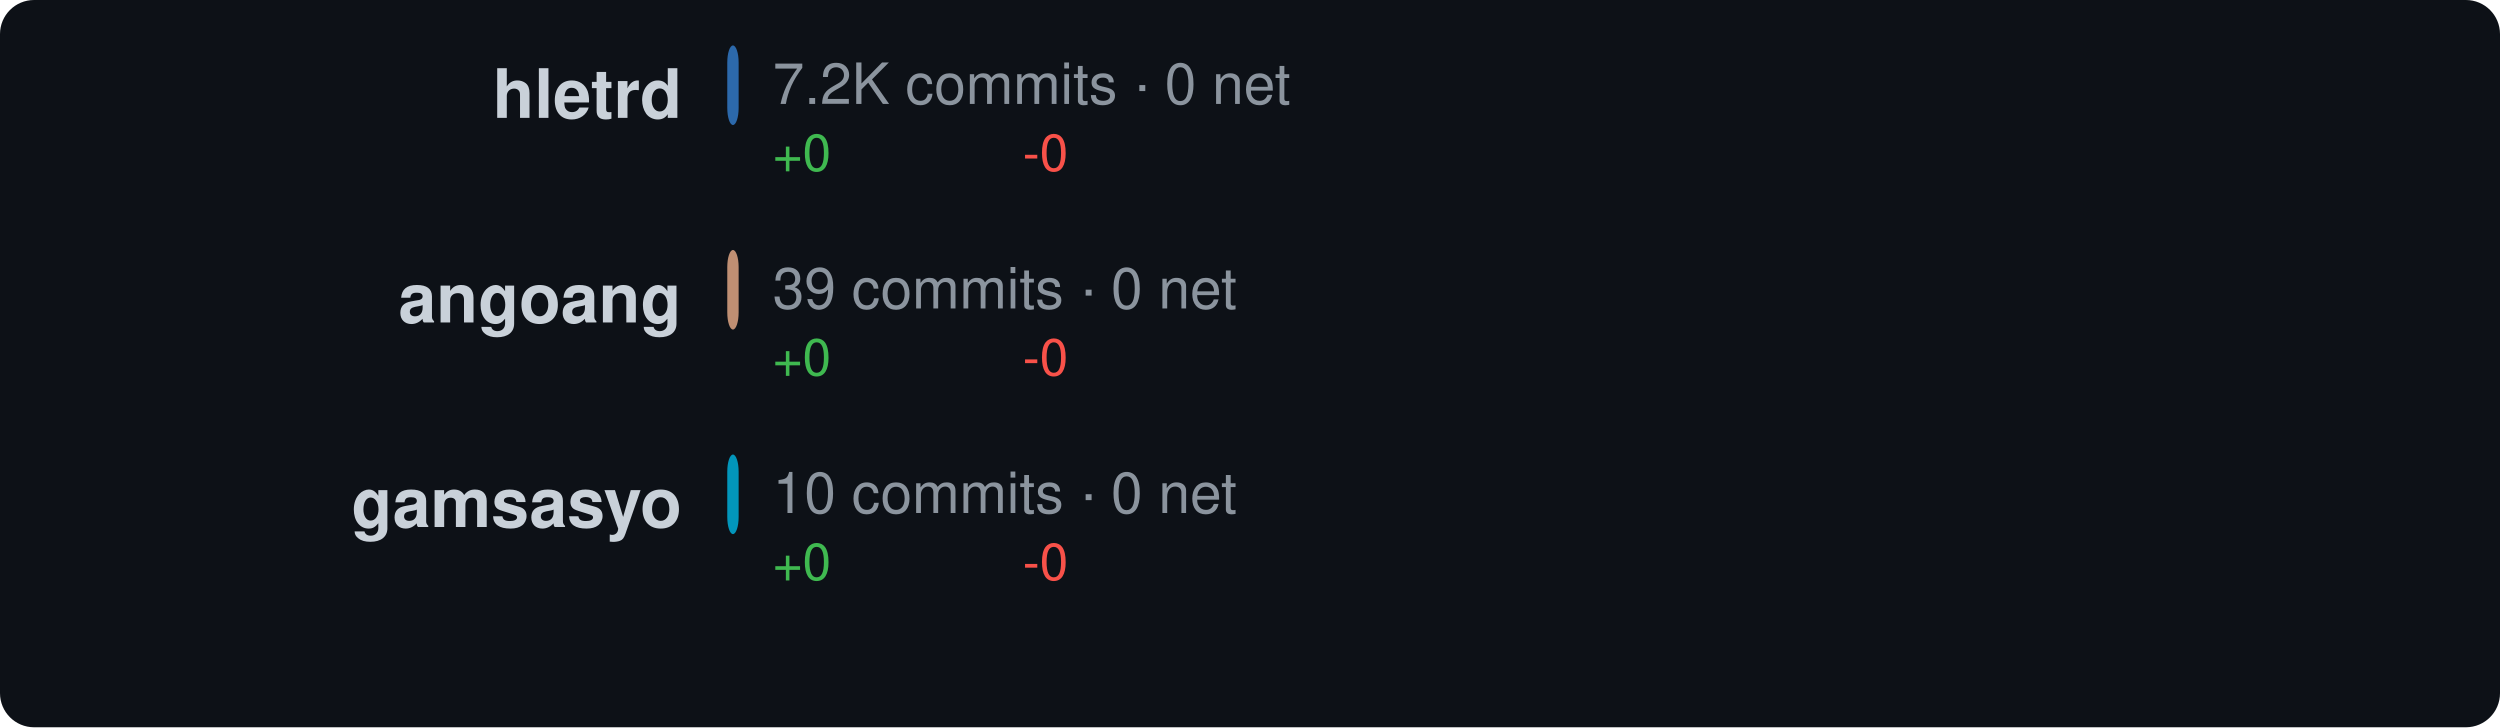
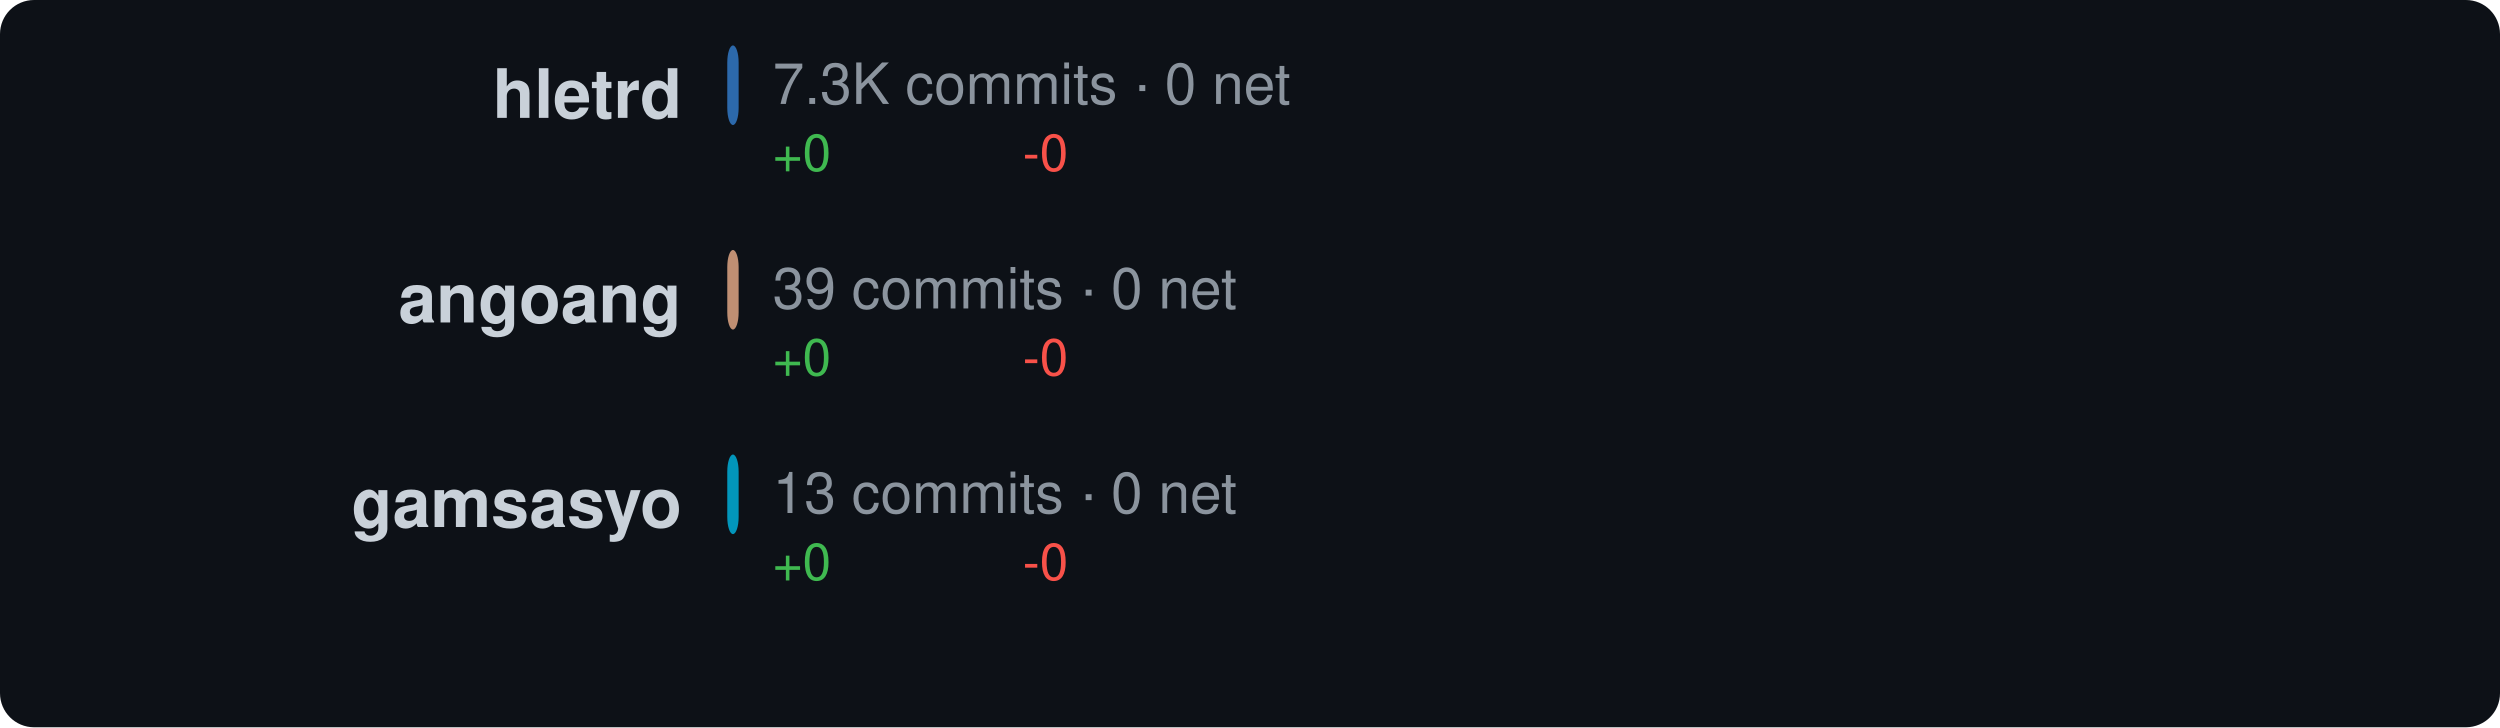
<svg xmlns="http://www.w3.org/2000/svg" width="440" height="128" viewBox="0 0 440 128">
  <style>text { dominant-baseline: central; }</style>
  <rect width="100%" height="100%" rx="6" fill="#0d1117" />
  <text x="120" y="18" text-anchor="end" fill="#c9d1d9" font-size="12" font-family="Segoe UI,Helvetica,Arial,sans-serif" font-weight="600">hletrd</text>
  <rect x="128" y="8" width="2" height="14" rx="3" fill="#3178c6" opacity="0.85" />
-   <text x="136" y="16" fill="#8b949e" font-size="10" font-family="Segoe UI,Helvetica,Arial,sans-serif">7.2K commits · 0 net</text>
+   <text x="136" y="16" fill="#8b949e" font-size="10" font-family="Segoe UI,Helvetica,Arial,sans-serif">7.3K commits · 0 net</text>
  <text x="136" y="28" fill="#3fb950" font-size="9" font-family="Segoe UI,Helvetica,Arial,sans-serif">+0</text>
  <text x="180" y="28" fill="#f85149" font-size="9" font-family="Segoe UI,Helvetica,Arial,sans-serif">-0</text>
  <text x="120" y="54" text-anchor="end" fill="#c9d1d9" font-size="12" font-family="Segoe UI,Helvetica,Arial,sans-serif" font-weight="600">angoang</text>
  <rect x="128" y="44" width="2" height="14" rx="3" fill="#dea584" opacity="0.85" />
  <text x="136" y="52" fill="#8b949e" font-size="10" font-family="Segoe UI,Helvetica,Arial,sans-serif">39 commits · 0 net</text>
  <text x="136" y="64" fill="#3fb950" font-size="9" font-family="Segoe UI,Helvetica,Arial,sans-serif">+0</text>
  <text x="180" y="64" fill="#f85149" font-size="9" font-family="Segoe UI,Helvetica,Arial,sans-serif">-0</text>
  <text x="120" y="90" text-anchor="end" fill="#c9d1d9" font-size="12" font-family="Segoe UI,Helvetica,Arial,sans-serif" font-weight="600">gamsasyo</text>
  <rect x="128" y="80" width="2" height="14" rx="3" fill="#00add8" opacity="0.85" />
-   <text x="136" y="88" fill="#8b949e" font-size="10" font-family="Segoe UI,Helvetica,Arial,sans-serif">10 commits · 0 net</text>
+   <text x="136" y="88" fill="#8b949e" font-size="10" font-family="Segoe UI,Helvetica,Arial,sans-serif">13 commits · 0 net</text>
  <text x="136" y="100" fill="#3fb950" font-size="9" font-family="Segoe UI,Helvetica,Arial,sans-serif">+0</text>
  <text x="180" y="100" fill="#f85149" font-size="9" font-family="Segoe UI,Helvetica,Arial,sans-serif">-0</text>
</svg>
